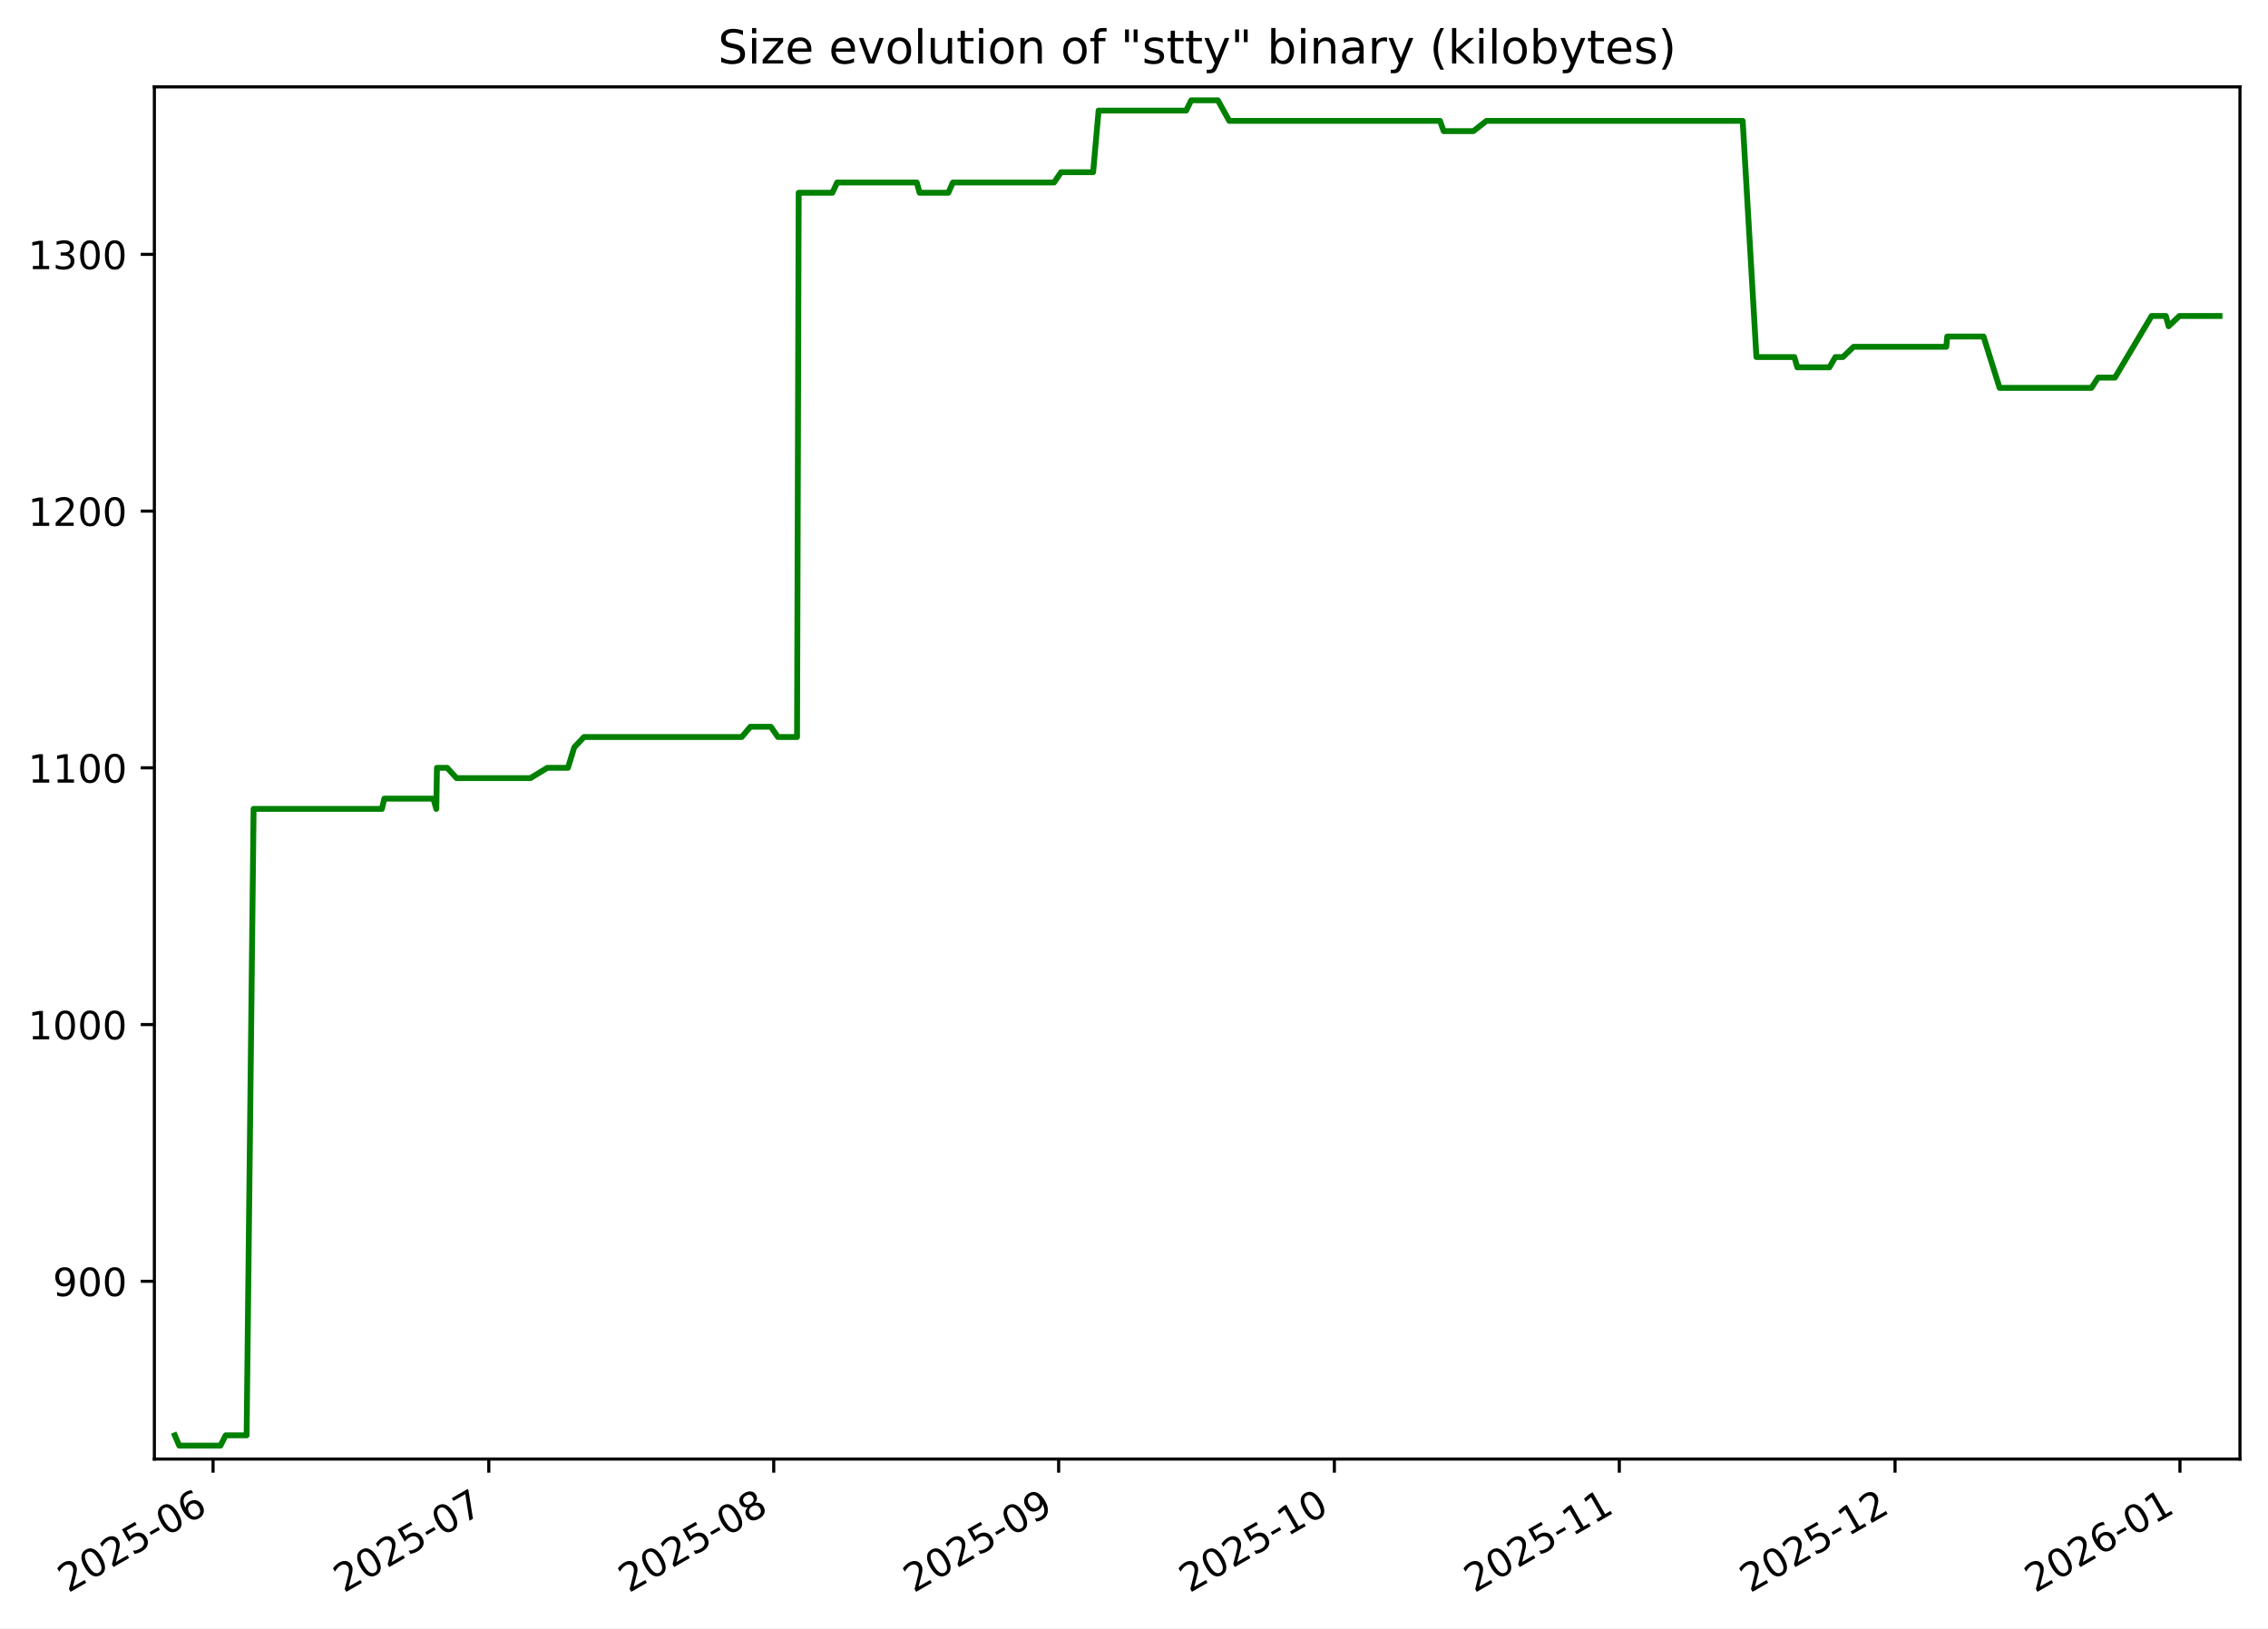
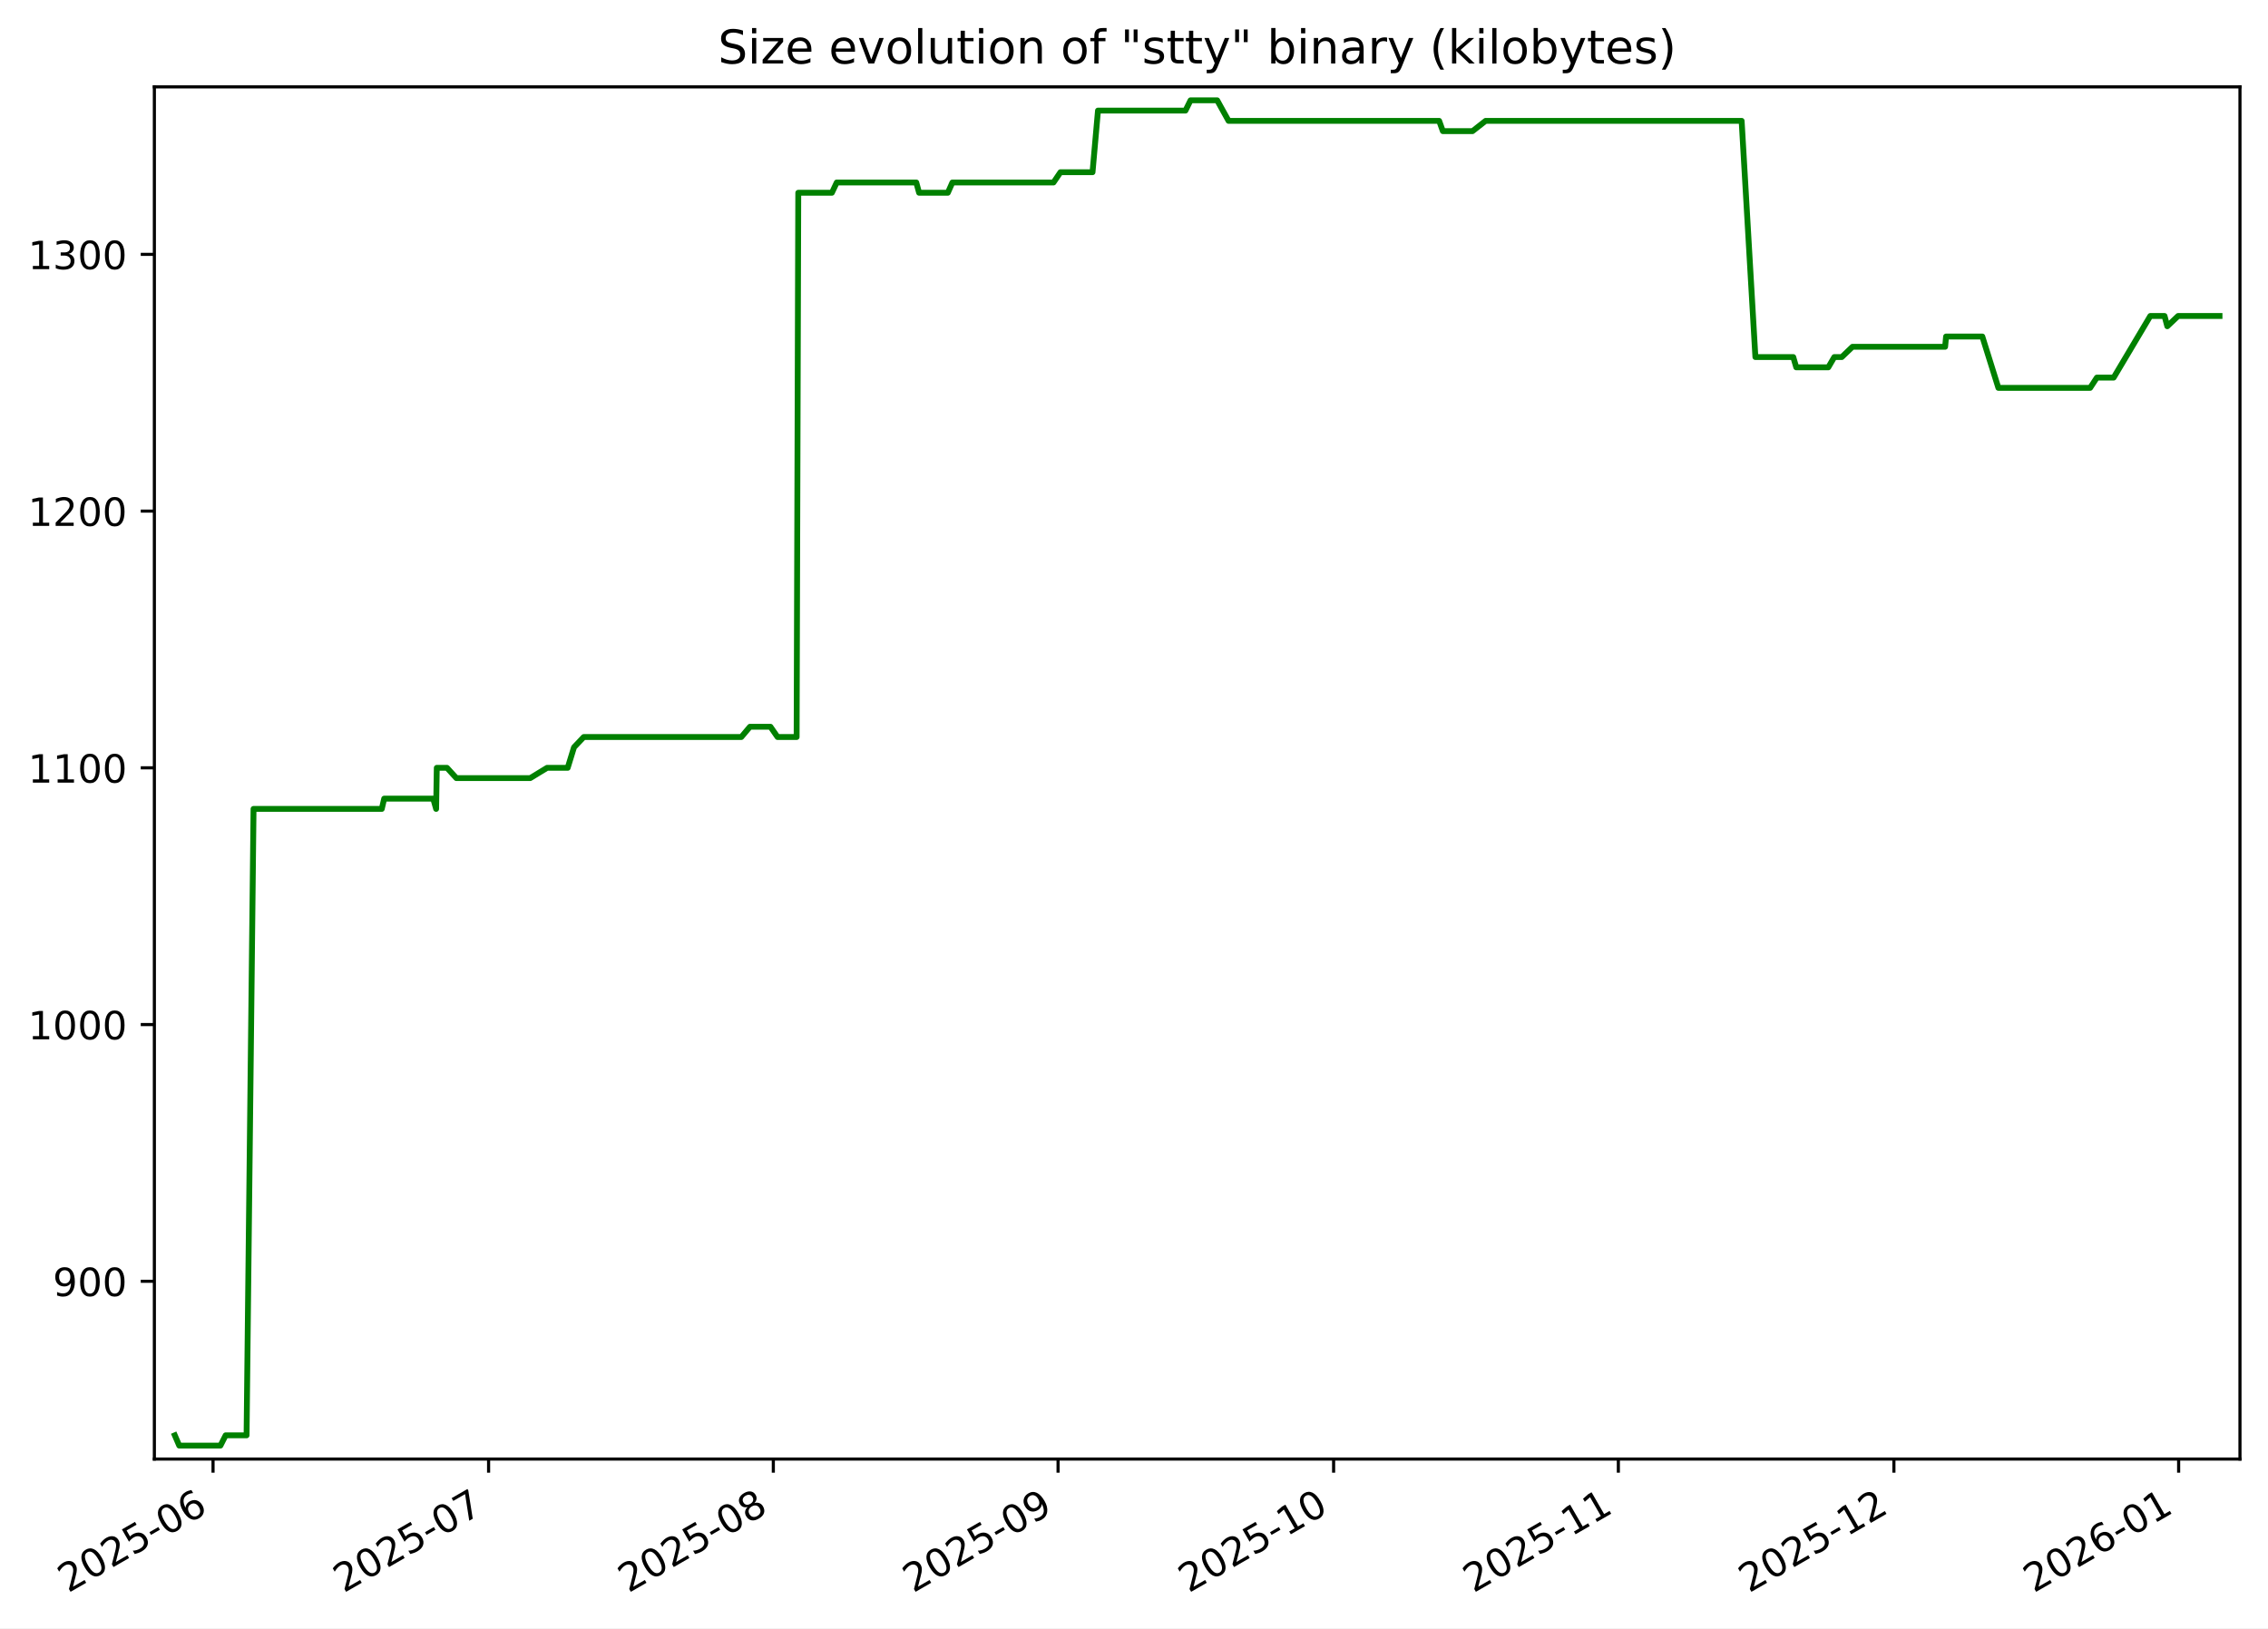
<svg xmlns="http://www.w3.org/2000/svg" xmlns:xlink="http://www.w3.org/1999/xlink" width="582.53pt" height="418.303pt" viewBox="0 0 582.53 418.303" version="1.1">
  <defs>
    <style type="text/css">*{stroke-linejoin: round; stroke-linecap: butt}</style>
  </defs>
  <g id="figure_1">
    <g id="patch_1">
      <path d="M -0 418.303  L 582.53 418.303  L 582.53 0  L -0 0  z " style="fill: #ffffff" />
    </g>
    <g id="axes_1">
      <g id="patch_2">
        <path d="M 39.65 374.83  L 575.33 374.83  L 575.33 22.318  L 39.65 22.318  z " style="fill: #ffffff" />
      </g>
      <g id="matplotlib.axis_1">
        <g id="xtick_1">
          <g id="line2d_1">
            <defs>
-               <path id="m98ab19fbf5" d="M 0 0  L 0 3.5  " style="stroke: #000000; stroke-width: 0.8" />
+               <path id="m3faf9bd46b" d="M 0 0  L 0 3.5  " style="stroke: #000000; stroke-width: 0.8" />
            </defs>
            <g>
-               <use xlink:href="#m98ab19fbf5" x="54.725" y="374.83" style="stroke: #000000; stroke-width: 0.8" />
+               <use xlink:href="#m3faf9bd46b" x="54.718" y="374.83" style="stroke: #000000; stroke-width: 0.8" />
            </g>
          </g>
          <g id="text_1">
-             <g transform="translate(17.50007 409.302) rotate(-30) scale(0.1 -0.1)">
+             <g transform="translate(17.49357 409.302) rotate(-30) scale(0.1 -0.1)">
              <defs>
                <path id="DejaVuSans-32" d="M 1228 531  L 3431 531  L 3431 0  L 469 0  L 469 531  Q 828 903 1448 1529  Q 2069 2156 2228 2338  Q 2531 2678 2651 2914  Q 2772 3150 2772 3378  Q 2772 3750 2511 3984  Q 2250 4219 1831 4219  Q 1534 4219 1204 4116  Q 875 4013 500 3803  L 500 4441  Q 881 4594 1212 4672  Q 1544 4750 1819 4750  Q 2544 4750 2975 4387  Q 3406 4025 3406 3419  Q 3406 3131 3298 2873  Q 3191 2616 2906 2266  Q 2828 2175 2409 1742  Q 1991 1309 1228 531  z " transform="scale(0.015625)" />
                <path id="DejaVuSans-30" d="M 2034 4250  Q 1547 4250 1301 3770  Q 1056 3291 1056 2328  Q 1056 1369 1301 889  Q 1547 409 2034 409  Q 2525 409 2770 889  Q 3016 1369 3016 2328  Q 3016 3291 2770 3770  Q 2525 4250 2034 4250  z M 2034 4750  Q 2819 4750 3233 4129  Q 3647 3509 3647 2328  Q 3647 1150 3233 529  Q 2819 -91 2034 -91  Q 1250 -91 836 529  Q 422 1150 422 2328  Q 422 3509 836 4129  Q 1250 4750 2034 4750  z " transform="scale(0.015625)" />
                <path id="DejaVuSans-35" d="M 691 4666  L 3169 4666  L 3169 4134  L 1269 4134  L 1269 2991  Q 1406 3038 1543 3061  Q 1681 3084 1819 3084  Q 2600 3084 3056 2656  Q 3513 2228 3513 1497  Q 3513 744 3044 326  Q 2575 -91 1722 -91  Q 1428 -91 1123 -41  Q 819 9 494 109  L 494 744  Q 775 591 1075 516  Q 1375 441 1709 441  Q 2250 441 2565 725  Q 2881 1009 2881 1497  Q 2881 1984 2565 2268  Q 2250 2553 1709 2553  Q 1456 2553 1204 2497  Q 953 2441 691 2322  L 691 4666  z " transform="scale(0.015625)" />
                <path id="DejaVuSans-2d" d="M 313 2009  L 1997 2009  L 1997 1497  L 313 1497  L 313 2009  z " transform="scale(0.015625)" />
                <path id="DejaVuSans-36" d="M 2113 2584  Q 1688 2584 1439 2293  Q 1191 2003 1191 1497  Q 1191 994 1439 701  Q 1688 409 2113 409  Q 2538 409 2786 701  Q 3034 994 3034 1497  Q 3034 2003 2786 2293  Q 2538 2584 2113 2584  z M 3366 4563  L 3366 3988  Q 3128 4100 2886 4159  Q 2644 4219 2406 4219  Q 1781 4219 1451 3797  Q 1122 3375 1075 2522  Q 1259 2794 1537 2939  Q 1816 3084 2150 3084  Q 2853 3084 3261 2657  Q 3669 2231 3669 1497  Q 3669 778 3244 343  Q 2819 -91 2113 -91  Q 1303 -91 875 529  Q 447 1150 447 2328  Q 447 3434 972 4092  Q 1497 4750 2381 4750  Q 2619 4750 2861 4703  Q 3103 4656 3366 4563  z " transform="scale(0.015625)" />
              </defs>
              <use xlink:href="#DejaVuSans-32" />
              <use xlink:href="#DejaVuSans-30" x="63.623" />
              <use xlink:href="#DejaVuSans-32" x="127.246" />
              <use xlink:href="#DejaVuSans-35" x="190.869" />
              <use xlink:href="#DejaVuSans-2d" x="254.492" />
              <use xlink:href="#DejaVuSans-30" x="290.576" />
              <use xlink:href="#DejaVuSans-36" x="354.199" />
            </g>
          </g>
        </g>
        <g id="xtick_2">
          <g id="line2d_2">
            <g>
-               <use xlink:href="#m98ab19fbf5" x="125.546" y="374.83" style="stroke: #000000; stroke-width: 0.8" />
+               <use xlink:href="#m3faf9bd46b" x="125.493" y="374.83" style="stroke: #000000; stroke-width: 0.8" />
            </g>
          </g>
          <g id="text_2">
-             <g transform="translate(88.32157 409.302) rotate(-30) scale(0.1 -0.1)">
+             <g transform="translate(88.2682 409.302) rotate(-30) scale(0.1 -0.1)">
              <defs>
                <path id="DejaVuSans-37" d="M 525 4666  L 3525 4666  L 3525 4397  L 1831 0  L 1172 0  L 2766 4134  L 525 4134  L 525 4666  z " transform="scale(0.015625)" />
              </defs>
              <use xlink:href="#DejaVuSans-32" />
              <use xlink:href="#DejaVuSans-30" x="63.623" />
              <use xlink:href="#DejaVuSans-32" x="127.246" />
              <use xlink:href="#DejaVuSans-35" x="190.869" />
              <use xlink:href="#DejaVuSans-2d" x="254.492" />
              <use xlink:href="#DejaVuSans-30" x="290.576" />
              <use xlink:href="#DejaVuSans-37" x="354.199" />
            </g>
          </g>
        </g>
        <g id="xtick_3">
          <g id="line2d_3">
            <g>
-               <use xlink:href="#m98ab19fbf5" x="198.729" y="374.83" style="stroke: #000000; stroke-width: 0.8" />
+               <use xlink:href="#m3faf9bd46b" x="198.627" y="374.83" style="stroke: #000000; stroke-width: 0.8" />
            </g>
          </g>
          <g id="text_3">
-             <g transform="translate(161.5038 409.302) rotate(-30) scale(0.1 -0.1)">
+             <g transform="translate(161.402 409.302) rotate(-30) scale(0.1 -0.1)">
              <defs>
                <path id="DejaVuSans-38" d="M 2034 2216  Q 1584 2216 1326 1975  Q 1069 1734 1069 1313  Q 1069 891 1326 650  Q 1584 409 2034 409  Q 2484 409 2743 651  Q 3003 894 3003 1313  Q 3003 1734 2745 1975  Q 2488 2216 2034 2216  z M 1403 2484  Q 997 2584 770 2862  Q 544 3141 544 3541  Q 544 4100 942 4425  Q 1341 4750 2034 4750  Q 2731 4750 3128 4425  Q 3525 4100 3525 3541  Q 3525 3141 3298 2862  Q 3072 2584 2669 2484  Q 3125 2378 3379 2068  Q 3634 1759 3634 1313  Q 3634 634 3220 271  Q 2806 -91 2034 -91  Q 1263 -91 848 271  Q 434 634 434 1313  Q 434 1759 690 2068  Q 947 2378 1403 2484  z M 1172 3481  Q 1172 3119 1398 2916  Q 1625 2713 2034 2713  Q 2441 2713 2670 2916  Q 2900 3119 2900 3481  Q 2900 3844 2670 4047  Q 2441 4250 2034 4250  Q 1625 4250 1398 4047  Q 1172 3844 1172 3481  z " transform="scale(0.015625)" />
              </defs>
              <use xlink:href="#DejaVuSans-32" />
              <use xlink:href="#DejaVuSans-30" x="63.623" />
              <use xlink:href="#DejaVuSans-32" x="127.246" />
              <use xlink:href="#DejaVuSans-35" x="190.869" />
              <use xlink:href="#DejaVuSans-2d" x="254.492" />
              <use xlink:href="#DejaVuSans-30" x="290.576" />
              <use xlink:href="#DejaVuSans-38" x="354.199" />
            </g>
          </g>
        </g>
        <g id="xtick_4">
          <g id="line2d_4">
            <g>
-               <use xlink:href="#m98ab19fbf5" x="271.911" y="374.83" style="stroke: #000000; stroke-width: 0.8" />
+               <use xlink:href="#m3faf9bd46b" x="271.761" y="374.83" style="stroke: #000000; stroke-width: 0.8" />
            </g>
          </g>
          <g id="text_4">
-             <g transform="translate(234.686 409.302) rotate(-30) scale(0.1 -0.1)">
+             <g transform="translate(234.5358 409.302) rotate(-30) scale(0.1 -0.1)">
              <defs>
                <path id="DejaVuSans-39" d="M 703 97  L 703 672  Q 941 559 1184 500  Q 1428 441 1663 441  Q 2288 441 2617 861  Q 2947 1281 2994 2138  Q 2813 1869 2534 1725  Q 2256 1581 1919 1581  Q 1219 1581 811 2004  Q 403 2428 403 3163  Q 403 3881 828 4315  Q 1253 4750 1959 4750  Q 2769 4750 3195 4129  Q 3622 3509 3622 2328  Q 3622 1225 3098 567  Q 2575 -91 1691 -91  Q 1453 -91 1209 -44  Q 966 3 703 97  z M 1959 2075  Q 2384 2075 2632 2365  Q 2881 2656 2881 3163  Q 2881 3666 2632 3958  Q 2384 4250 1959 4250  Q 1534 4250 1286 3958  Q 1038 3666 1038 3163  Q 1038 2656 1286 2365  Q 1534 2075 1959 2075  z " transform="scale(0.015625)" />
              </defs>
              <use xlink:href="#DejaVuSans-32" />
              <use xlink:href="#DejaVuSans-30" x="63.623" />
              <use xlink:href="#DejaVuSans-32" x="127.246" />
              <use xlink:href="#DejaVuSans-35" x="190.869" />
              <use xlink:href="#DejaVuSans-2d" x="254.492" />
              <use xlink:href="#DejaVuSans-30" x="290.576" />
              <use xlink:href="#DejaVuSans-39" x="354.199" />
            </g>
          </g>
        </g>
        <g id="xtick_5">
          <g id="line2d_5">
            <g>
-               <use xlink:href="#m98ab19fbf5" x="342.732" y="374.83" style="stroke: #000000; stroke-width: 0.8" />
+               <use xlink:href="#m3faf9bd46b" x="342.535" y="374.83" style="stroke: #000000; stroke-width: 0.8" />
            </g>
          </g>
          <g id="text_5">
-             <g transform="translate(305.5075 409.302) rotate(-30) scale(0.1 -0.1)">
+             <g transform="translate(305.3104 409.302) rotate(-30) scale(0.1 -0.1)">
              <defs>
                <path id="DejaVuSans-31" d="M 794 531  L 1825 531  L 1825 4091  L 703 3866  L 703 4441  L 1819 4666  L 2450 4666  L 2450 531  L 3481 531  L 3481 0  L 794 0  L 794 531  z " transform="scale(0.015625)" />
              </defs>
              <use xlink:href="#DejaVuSans-32" />
              <use xlink:href="#DejaVuSans-30" x="63.623" />
              <use xlink:href="#DejaVuSans-32" x="127.246" />
              <use xlink:href="#DejaVuSans-35" x="190.869" />
              <use xlink:href="#DejaVuSans-2d" x="254.492" />
              <use xlink:href="#DejaVuSans-31" x="290.576" />
              <use xlink:href="#DejaVuSans-30" x="354.199" />
            </g>
          </g>
        </g>
        <g id="xtick_6">
          <g id="line2d_6">
            <g>
-               <use xlink:href="#m98ab19fbf5" x="415.915" y="374.83" style="stroke: #000000; stroke-width: 0.8" />
+               <use xlink:href="#m3faf9bd46b" x="415.669" y="374.83" style="stroke: #000000; stroke-width: 0.8" />
            </g>
          </g>
          <g id="text_6">
-             <g transform="translate(378.6898 409.302) rotate(-30) scale(0.1 -0.1)">
+             <g transform="translate(378.4442 409.302) rotate(-30) scale(0.1 -0.1)">
              <use xlink:href="#DejaVuSans-32" />
              <use xlink:href="#DejaVuSans-30" x="63.623" />
              <use xlink:href="#DejaVuSans-32" x="127.246" />
              <use xlink:href="#DejaVuSans-35" x="190.869" />
              <use xlink:href="#DejaVuSans-2d" x="254.492" />
              <use xlink:href="#DejaVuSans-31" x="290.576" />
              <use xlink:href="#DejaVuSans-31" x="354.199" />
            </g>
          </g>
        </g>
        <g id="xtick_7">
          <g id="line2d_7">
            <g>
-               <use xlink:href="#m98ab19fbf5" x="486.736" y="374.83" style="stroke: #000000; stroke-width: 0.8" />
+               <use xlink:href="#m3faf9bd46b" x="486.444" y="374.83" style="stroke: #000000; stroke-width: 0.8" />
            </g>
          </g>
          <g id="text_7">
-             <g transform="translate(449.5113 409.302) rotate(-30) scale(0.1 -0.1)">
+             <g transform="translate(449.2188 409.302) rotate(-30) scale(0.1 -0.1)">
              <use xlink:href="#DejaVuSans-32" />
              <use xlink:href="#DejaVuSans-30" x="63.623" />
              <use xlink:href="#DejaVuSans-32" x="127.246" />
              <use xlink:href="#DejaVuSans-35" x="190.869" />
              <use xlink:href="#DejaVuSans-2d" x="254.492" />
              <use xlink:href="#DejaVuSans-31" x="290.576" />
              <use xlink:href="#DejaVuSans-32" x="354.199" />
            </g>
          </g>
        </g>
        <g id="xtick_8">
          <g id="line2d_8">
            <g>
-               <use xlink:href="#m98ab19fbf5" x="559.918" y="374.83" style="stroke: #000000; stroke-width: 0.8" />
+               <use xlink:href="#m3faf9bd46b" x="559.577" y="374.83" style="stroke: #000000; stroke-width: 0.8" />
            </g>
          </g>
          <g id="text_8">
-             <g transform="translate(522.6935 409.302) rotate(-30) scale(0.1 -0.1)">
+             <g transform="translate(522.3526 409.302) rotate(-30) scale(0.1 -0.1)">
              <use xlink:href="#DejaVuSans-32" />
              <use xlink:href="#DejaVuSans-30" x="63.623" />
              <use xlink:href="#DejaVuSans-32" x="127.246" />
              <use xlink:href="#DejaVuSans-36" x="190.869" />
              <use xlink:href="#DejaVuSans-2d" x="254.492" />
              <use xlink:href="#DejaVuSans-30" x="290.576" />
              <use xlink:href="#DejaVuSans-31" x="354.199" />
            </g>
          </g>
        </g>
      </g>
      <g id="matplotlib.axis_2">
        <g id="ytick_1">
          <g id="line2d_9">
            <defs>
-               <path id="me930858ff9" d="M 0 0  L -3.5 0  " style="stroke: #000000; stroke-width: 0.8" />
+               <path id="m8d760d05b6" d="M 0 0  L -3.5 0  " style="stroke: #000000; stroke-width: 0.8" />
            </defs>
            <g>
-               <use xlink:href="#me930858ff9" x="39.65" y="329.163" style="stroke: #000000; stroke-width: 0.8" />
+               <use xlink:href="#m8d760d05b6" x="39.65" y="329.163" style="stroke: #000000; stroke-width: 0.8" />
            </g>
          </g>
          <g id="text_9">
            <g transform="translate(13.5625 332.9627) scale(0.1 -0.1)">
              <use xlink:href="#DejaVuSans-39" />
              <use xlink:href="#DejaVuSans-30" x="63.623" />
              <use xlink:href="#DejaVuSans-30" x="127.246" />
            </g>
          </g>
        </g>
        <g id="ytick_2">
          <g id="line2d_10">
            <g>
-               <use xlink:href="#me930858ff9" x="39.65" y="263.209" style="stroke: #000000; stroke-width: 0.8" />
+               <use xlink:href="#m8d760d05b6" x="39.65" y="263.209" style="stroke: #000000; stroke-width: 0.8" />
            </g>
          </g>
          <g id="text_10">
            <g transform="translate(7.2 267.0085) scale(0.1 -0.1)">
              <use xlink:href="#DejaVuSans-31" />
              <use xlink:href="#DejaVuSans-30" x="63.623" />
              <use xlink:href="#DejaVuSans-30" x="127.246" />
              <use xlink:href="#DejaVuSans-30" x="190.869" />
            </g>
          </g>
        </g>
        <g id="ytick_3">
          <g id="line2d_11">
            <g>
-               <use xlink:href="#me930858ff9" x="39.65" y="197.255" style="stroke: #000000; stroke-width: 0.8" />
+               <use xlink:href="#m8d760d05b6" x="39.65" y="197.255" style="stroke: #000000; stroke-width: 0.8" />
            </g>
          </g>
          <g id="text_11">
            <g transform="translate(7.2 201.0543) scale(0.1 -0.1)">
              <use xlink:href="#DejaVuSans-31" />
              <use xlink:href="#DejaVuSans-31" x="63.623" />
              <use xlink:href="#DejaVuSans-30" x="127.246" />
              <use xlink:href="#DejaVuSans-30" x="190.869" />
            </g>
          </g>
        </g>
        <g id="ytick_4">
          <g id="line2d_12">
            <g>
-               <use xlink:href="#me930858ff9" x="39.65" y="131.301" style="stroke: #000000; stroke-width: 0.8" />
+               <use xlink:href="#m8d760d05b6" x="39.65" y="131.301" style="stroke: #000000; stroke-width: 0.8" />
            </g>
          </g>
          <g id="text_12">
            <g transform="translate(7.2 135.1001) scale(0.1 -0.1)">
              <use xlink:href="#DejaVuSans-31" />
              <use xlink:href="#DejaVuSans-32" x="63.623" />
              <use xlink:href="#DejaVuSans-30" x="127.246" />
              <use xlink:href="#DejaVuSans-30" x="190.869" />
            </g>
          </g>
        </g>
        <g id="ytick_5">
          <g id="line2d_13">
            <g>
-               <use xlink:href="#me930858ff9" x="39.65" y="65.347" style="stroke: #000000; stroke-width: 0.8" />
+               <use xlink:href="#m8d760d05b6" x="39.65" y="65.347" style="stroke: #000000; stroke-width: 0.8" />
            </g>
          </g>
          <g id="text_13">
            <g transform="translate(7.2 69.14586) scale(0.1 -0.1)">
              <defs>
                <path id="DejaVuSans-33" d="M 2597 2516  Q 3050 2419 3304 2112  Q 3559 1806 3559 1356  Q 3559 666 3084 287  Q 2609 -91 1734 -91  Q 1441 -91 1130 -33  Q 819 25 488 141  L 488 750  Q 750 597 1062 519  Q 1375 441 1716 441  Q 2309 441 2620 675  Q 2931 909 2931 1356  Q 2931 1769 2642 2001  Q 2353 2234 1838 2234  L 1294 2234  L 1294 2753  L 1863 2753  Q 2328 2753 2575 2939  Q 2822 3125 2822 3475  Q 2822 3834 2567 4026  Q 2313 4219 1838 4219  Q 1578 4219 1281 4162  Q 984 4106 628 3988  L 628 4550  Q 988 4650 1302 4700  Q 1616 4750 1894 4750  Q 2613 4750 3031 4423  Q 3450 4097 3450 3541  Q 3450 3153 3228 2886  Q 3006 2619 2597 2516  z " transform="scale(0.015625)" />
              </defs>
              <use xlink:href="#DejaVuSans-31" />
              <use xlink:href="#DejaVuSans-33" x="63.623" />
              <use xlink:href="#DejaVuSans-30" x="127.246" />
              <use xlink:href="#DejaVuSans-30" x="190.869" />
            </g>
          </g>
        </g>
      </g>
      <g id="line2d_14">
-         <path d="M 44.902 368.736  L 46.036 371.374  L 56.624 371.374  L 57.965 368.736  L 63.343 368.736  L 65.135 207.808  L 98.095 207.808  L 98.711 205.17  L 111.318 205.17  L 112.064 207.808  L 112.23 197.255  L 114.857 197.255  L 117.268 199.893  L 136.245 199.893  L 140.578 197.255  L 145.877 197.255  L 147.5 191.979  L 150.003 189.341  L 190.499 189.341  L 192.729 186.702  L 197.986 186.702  L 199.817 189.341  L 204.719 189.341  L 205.14 49.518  L 213.784 49.518  L 215.028 46.879  L 235.466 46.879  L 236.195 49.518  L 243.58 49.518  L 244.753 46.879  L 270.739 46.879  L 272.526 44.241  L 280.769 44.241  L 282.172 28.412  L 304.652 28.412  L 305.96 25.774  L 312.808 25.774  L 315.737 31.05  L 369.857 31.05  L 370.808 33.689  L 378.431 33.689  L 381.8 31.05  L 447.602 31.05  L 451.136 91.728  L 460.87 91.728  L 461.639 94.366  L 469.876 94.366  L 471.419 91.728  L 473.337 91.728  L 476.091 89.09  L 499.902 89.09  L 500.145 86.452  L 509.459 86.452  L 513.59 99.643  L 537.173 99.643  L 538.901 97.005  L 543.22 97.005  L 552.635 81.176  L 556.295 81.176  L 557.002 83.814  L 559.788 81.176  L 570.078 81.176  L 570.078 81.176  " clip-path="url(#p7bfcc0ee38)" style="fill: none; stroke: #008000; stroke-width: 1.5; stroke-linecap: square" />
+         <path d="M 44.902 368.736  L 46.035 371.374  L 56.616 371.374  L 57.957 368.736  L 63.331 368.736  L 65.122 207.808  L 98.059 207.808  L 98.676 205.17  L 111.274 205.17  L 112.019 207.808  L 112.186 197.255  L 114.81 197.255  L 117.22 199.893  L 136.185 199.893  L 140.515 197.255  L 145.81 197.255  L 147.432 191.979  L 149.934 189.341  L 190.403 189.341  L 192.631 186.702  L 197.885 186.702  L 199.714 189.341  L 204.613 189.341  L 205.034 49.518  L 213.672 49.518  L 214.916 46.879  L 235.34 46.879  L 236.068 49.518  L 243.449 49.518  L 244.621 46.879  L 270.589 46.879  L 272.375 44.241  L 280.613 44.241  L 282.015 28.412  L 304.48 28.412  L 305.787 25.774  L 312.631 25.774  L 315.558 31.05  L 369.642 31.05  L 370.593 33.689  L 378.21 33.689  L 381.577 31.05  L 447.336 31.05  L 450.867 91.728  L 460.594 91.728  L 461.363 94.366  L 469.595 94.366  L 471.136 91.728  L 473.053 91.728  L 475.806 89.09  L 499.601 89.09  L 499.844 86.452  L 509.152 86.452  L 513.28 99.643  L 536.847 99.643  L 538.574 97.005  L 542.89 97.005  L 552.299 81.176  L 555.956 81.176  L 556.663 83.814  L 559.448 81.176  L 570.078 81.176  L 570.078 81.176  " clip-path="url(#p6998882ea4)" style="fill: none; stroke: #008000; stroke-width: 1.5; stroke-linecap: square" />
      </g>
      <g id="patch_3">
        <path d="M 39.65 374.83  L 39.65 22.318  " style="fill: none; stroke: #000000; stroke-width: 0.8; stroke-linejoin: miter; stroke-linecap: square" />
      </g>
      <g id="patch_4">
        <path d="M 575.33 374.83  L 575.33 22.318  " style="fill: none; stroke: #000000; stroke-width: 0.8; stroke-linejoin: miter; stroke-linecap: square" />
      </g>
      <g id="patch_5">
        <path d="M 39.65 374.83  L 575.33 374.83  " style="fill: none; stroke: #000000; stroke-width: 0.8; stroke-linejoin: miter; stroke-linecap: square" />
      </g>
      <g id="patch_6">
        <path d="M 39.65 22.318  L 575.33 22.318  " style="fill: none; stroke: #000000; stroke-width: 0.8; stroke-linejoin: miter; stroke-linecap: square" />
      </g>
      <g id="text_14">
        <g transform="translate(184.4131 16.31812) scale(0.12 -0.12)">
          <defs>
            <path id="DejaVuSans-53" d="M 3425 4513  L 3425 3897  Q 3066 4069 2747 4153  Q 2428 4238 2131 4238  Q 1616 4238 1336 4038  Q 1056 3838 1056 3469  Q 1056 3159 1242 3001  Q 1428 2844 1947 2747  L 2328 2669  Q 3034 2534 3370 2195  Q 3706 1856 3706 1288  Q 3706 609 3251 259  Q 2797 -91 1919 -91  Q 1588 -91 1214 -16  Q 841 59 441 206  L 441 856  Q 825 641 1194 531  Q 1563 422 1919 422  Q 2459 422 2753 634  Q 3047 847 3047 1241  Q 3047 1584 2836 1778  Q 2625 1972 2144 2069  L 1759 2144  Q 1053 2284 737 2584  Q 422 2884 422 3419  Q 422 4038 858 4394  Q 1294 4750 2059 4750  Q 2388 4750 2728 4690  Q 3069 4631 3425 4513  z " transform="scale(0.015625)" />
            <path id="DejaVuSans-69" d="M 603 3500  L 1178 3500  L 1178 0  L 603 0  L 603 3500  z M 603 4863  L 1178 4863  L 1178 4134  L 603 4134  L 603 4863  z " transform="scale(0.015625)" />
            <path id="DejaVuSans-7a" d="M 353 3500  L 3084 3500  L 3084 2975  L 922 459  L 3084 459  L 3084 0  L 275 0  L 275 525  L 2438 3041  L 353 3041  L 353 3500  z " transform="scale(0.015625)" />
            <path id="DejaVuSans-65" d="M 3597 1894  L 3597 1613  L 953 1613  Q 991 1019 1311 708  Q 1631 397 2203 397  Q 2534 397 2845 478  Q 3156 559 3463 722  L 3463 178  Q 3153 47 2828 -22  Q 2503 -91 2169 -91  Q 1331 -91 842 396  Q 353 884 353 1716  Q 353 2575 817 3079  Q 1281 3584 2069 3584  Q 2775 3584 3186 3129  Q 3597 2675 3597 1894  z M 3022 2063  Q 3016 2534 2758 2815  Q 2500 3097 2075 3097  Q 1594 3097 1305 2825  Q 1016 2553 972 2059  L 3022 2063  z " transform="scale(0.015625)" />
            <path id="DejaVuSans-20" transform="scale(0.015625)" />
            <path id="DejaVuSans-76" d="M 191 3500  L 800 3500  L 1894 563  L 2988 3500  L 3597 3500  L 2284 0  L 1503 0  L 191 3500  z " transform="scale(0.015625)" />
            <path id="DejaVuSans-6f" d="M 1959 3097  Q 1497 3097 1228 2736  Q 959 2375 959 1747  Q 959 1119 1226 758  Q 1494 397 1959 397  Q 2419 397 2687 759  Q 2956 1122 2956 1747  Q 2956 2369 2687 2733  Q 2419 3097 1959 3097  z M 1959 3584  Q 2709 3584 3137 3096  Q 3566 2609 3566 1747  Q 3566 888 3137 398  Q 2709 -91 1959 -91  Q 1206 -91 779 398  Q 353 888 353 1747  Q 353 2609 779 3096  Q 1206 3584 1959 3584  z " transform="scale(0.015625)" />
            <path id="DejaVuSans-6c" d="M 603 4863  L 1178 4863  L 1178 0  L 603 0  L 603 4863  z " transform="scale(0.015625)" />
            <path id="DejaVuSans-75" d="M 544 1381  L 544 3500  L 1119 3500  L 1119 1403  Q 1119 906 1312 657  Q 1506 409 1894 409  Q 2359 409 2629 706  Q 2900 1003 2900 1516  L 2900 3500  L 3475 3500  L 3475 0  L 2900 0  L 2900 538  Q 2691 219 2414 64  Q 2138 -91 1772 -91  Q 1169 -91 856 284  Q 544 659 544 1381  z M 1991 3584  L 1991 3584  z " transform="scale(0.015625)" />
            <path id="DejaVuSans-74" d="M 1172 4494  L 1172 3500  L 2356 3500  L 2356 3053  L 1172 3053  L 1172 1153  Q 1172 725 1289 603  Q 1406 481 1766 481  L 2356 481  L 2356 0  L 1766 0  Q 1100 0 847 248  Q 594 497 594 1153  L 594 3053  L 172 3053  L 172 3500  L 594 3500  L 594 4494  L 1172 4494  z " transform="scale(0.015625)" />
            <path id="DejaVuSans-6e" d="M 3513 2113  L 3513 0  L 2938 0  L 2938 2094  Q 2938 2591 2744 2837  Q 2550 3084 2163 3084  Q 1697 3084 1428 2787  Q 1159 2491 1159 1978  L 1159 0  L 581 0  L 581 3500  L 1159 3500  L 1159 2956  Q 1366 3272 1645 3428  Q 1925 3584 2291 3584  Q 2894 3584 3203 3211  Q 3513 2838 3513 2113  z " transform="scale(0.015625)" />
            <path id="DejaVuSans-66" d="M 2375 4863  L 2375 4384  L 1825 4384  Q 1516 4384 1395 4259  Q 1275 4134 1275 3809  L 1275 3500  L 2222 3500  L 2222 3053  L 1275 3053  L 1275 0  L 697 0  L 697 3053  L 147 3053  L 147 3500  L 697 3500  L 697 3744  Q 697 4328 969 4595  Q 1241 4863 1831 4863  L 2375 4863  z " transform="scale(0.015625)" />
            <path id="DejaVuSans-22" d="M 1147 4666  L 1147 2931  L 616 2931  L 616 4666  L 1147 4666  z M 2328 4666  L 2328 2931  L 1797 2931  L 1797 4666  L 2328 4666  z " transform="scale(0.015625)" />
            <path id="DejaVuSans-73" d="M 2834 3397  L 2834 2853  Q 2591 2978 2328 3040  Q 2066 3103 1784 3103  Q 1356 3103 1142 2972  Q 928 2841 928 2578  Q 928 2378 1081 2264  Q 1234 2150 1697 2047  L 1894 2003  Q 2506 1872 2764 1633  Q 3022 1394 3022 966  Q 3022 478 2636 193  Q 2250 -91 1575 -91  Q 1294 -91 989 -36  Q 684 19 347 128  L 347 722  Q 666 556 975 473  Q 1284 391 1588 391  Q 1994 391 2212 530  Q 2431 669 2431 922  Q 2431 1156 2273 1281  Q 2116 1406 1581 1522  L 1381 1569  Q 847 1681 609 1914  Q 372 2147 372 2553  Q 372 3047 722 3315  Q 1072 3584 1716 3584  Q 2034 3584 2315 3537  Q 2597 3491 2834 3397  z " transform="scale(0.015625)" />
            <path id="DejaVuSans-79" d="M 2059 -325  Q 1816 -950 1584 -1140  Q 1353 -1331 966 -1331  L 506 -1331  L 506 -850  L 844 -850  Q 1081 -850 1212 -737  Q 1344 -625 1503 -206  L 1606 56  L 191 3500  L 800 3500  L 1894 763  L 2988 3500  L 3597 3500  L 2059 -325  z " transform="scale(0.015625)" />
            <path id="DejaVuSans-62" d="M 3116 1747  Q 3116 2381 2855 2742  Q 2594 3103 2138 3103  Q 1681 3103 1420 2742  Q 1159 2381 1159 1747  Q 1159 1113 1420 752  Q 1681 391 2138 391  Q 2594 391 2855 752  Q 3116 1113 3116 1747  z M 1159 2969  Q 1341 3281 1617 3432  Q 1894 3584 2278 3584  Q 2916 3584 3314 3078  Q 3713 2572 3713 1747  Q 3713 922 3314 415  Q 2916 -91 2278 -91  Q 1894 -91 1617 61  Q 1341 213 1159 525  L 1159 0  L 581 0  L 581 4863  L 1159 4863  L 1159 2969  z " transform="scale(0.015625)" />
            <path id="DejaVuSans-61" d="M 2194 1759  Q 1497 1759 1228 1600  Q 959 1441 959 1056  Q 959 750 1161 570  Q 1363 391 1709 391  Q 2188 391 2477 730  Q 2766 1069 2766 1631  L 2766 1759  L 2194 1759  z M 3341 1997  L 3341 0  L 2766 0  L 2766 531  Q 2569 213 2275 61  Q 1981 -91 1556 -91  Q 1019 -91 701 211  Q 384 513 384 1019  Q 384 1609 779 1909  Q 1175 2209 1959 2209  L 2766 2209  L 2766 2266  Q 2766 2663 2505 2880  Q 2244 3097 1772 3097  Q 1472 3097 1187 3025  Q 903 2953 641 2809  L 641 3341  Q 956 3463 1253 3523  Q 1550 3584 1831 3584  Q 2591 3584 2966 3190  Q 3341 2797 3341 1997  z " transform="scale(0.015625)" />
            <path id="DejaVuSans-72" d="M 2631 2963  Q 2534 3019 2420 3045  Q 2306 3072 2169 3072  Q 1681 3072 1420 2755  Q 1159 2438 1159 1844  L 1159 0  L 581 0  L 581 3500  L 1159 3500  L 1159 2956  Q 1341 3275 1631 3429  Q 1922 3584 2338 3584  Q 2397 3584 2469 3576  Q 2541 3569 2628 3553  L 2631 2963  z " transform="scale(0.015625)" />
            <path id="DejaVuSans-28" d="M 1984 4856  Q 1566 4138 1362 3434  Q 1159 2731 1159 2009  Q 1159 1288 1364 580  Q 1569 -128 1984 -844  L 1484 -844  Q 1016 -109 783 600  Q 550 1309 550 2009  Q 550 2706 781 3412  Q 1013 4119 1484 4856  L 1984 4856  z " transform="scale(0.015625)" />
            <path id="DejaVuSans-6b" d="M 581 4863  L 1159 4863  L 1159 1991  L 2875 3500  L 3609 3500  L 1753 1863  L 3688 0  L 2938 0  L 1159 1709  L 1159 0  L 581 0  L 581 4863  z " transform="scale(0.015625)" />
            <path id="DejaVuSans-29" d="M 513 4856  L 1013 4856  Q 1481 4119 1714 3412  Q 1947 2706 1947 2009  Q 1947 1309 1714 600  Q 1481 -109 1013 -844  L 513 -844  Q 928 -128 1133 580  Q 1338 1288 1338 2009  Q 1338 2731 1133 3434  Q 928 4138 513 4856  z " transform="scale(0.015625)" />
          </defs>
          <use xlink:href="#DejaVuSans-53" />
          <use xlink:href="#DejaVuSans-69" x="63.477" />
          <use xlink:href="#DejaVuSans-7a" x="91.26" />
          <use xlink:href="#DejaVuSans-65" x="143.75" />
          <use xlink:href="#DejaVuSans-20" x="205.273" />
          <use xlink:href="#DejaVuSans-65" x="237.061" />
          <use xlink:href="#DejaVuSans-76" x="298.584" />
          <use xlink:href="#DejaVuSans-6f" x="357.764" />
          <use xlink:href="#DejaVuSans-6c" x="418.945" />
          <use xlink:href="#DejaVuSans-75" x="446.729" />
          <use xlink:href="#DejaVuSans-74" x="510.107" />
          <use xlink:href="#DejaVuSans-69" x="549.316" />
          <use xlink:href="#DejaVuSans-6f" x="577.1" />
          <use xlink:href="#DejaVuSans-6e" x="638.281" />
          <use xlink:href="#DejaVuSans-20" x="701.66" />
          <use xlink:href="#DejaVuSans-6f" x="733.447" />
          <use xlink:href="#DejaVuSans-66" x="794.629" />
          <use xlink:href="#DejaVuSans-20" x="829.834" />
          <use xlink:href="#DejaVuSans-22" x="861.621" />
          <use xlink:href="#DejaVuSans-73" x="907.617" />
          <use xlink:href="#DejaVuSans-74" x="959.717" />
          <use xlink:href="#DejaVuSans-74" x="998.926" />
          <use xlink:href="#DejaVuSans-79" x="1038.135" />
          <use xlink:href="#DejaVuSans-22" x="1097.314" />
          <use xlink:href="#DejaVuSans-20" x="1143.311" />
          <use xlink:href="#DejaVuSans-62" x="1175.098" />
          <use xlink:href="#DejaVuSans-69" x="1238.574" />
          <use xlink:href="#DejaVuSans-6e" x="1266.357" />
          <use xlink:href="#DejaVuSans-61" x="1329.736" />
          <use xlink:href="#DejaVuSans-72" x="1391.016" />
          <use xlink:href="#DejaVuSans-79" x="1432.129" />
          <use xlink:href="#DejaVuSans-20" x="1491.309" />
          <use xlink:href="#DejaVuSans-28" x="1523.096" />
          <use xlink:href="#DejaVuSans-6b" x="1562.109" />
          <use xlink:href="#DejaVuSans-69" x="1620.02" />
          <use xlink:href="#DejaVuSans-6c" x="1647.803" />
          <use xlink:href="#DejaVuSans-6f" x="1675.586" />
          <use xlink:href="#DejaVuSans-62" x="1736.768" />
          <use xlink:href="#DejaVuSans-79" x="1800.244" />
          <use xlink:href="#DejaVuSans-74" x="1859.424" />
          <use xlink:href="#DejaVuSans-65" x="1898.633" />
          <use xlink:href="#DejaVuSans-73" x="1960.156" />
          <use xlink:href="#DejaVuSans-29" x="2012.256" />
        </g>
      </g>
    </g>
  </g>
  <defs>
-     <clipPath id="p7bfcc0ee38">
+     <clipPath id="p6998882ea4">
      <rect x="39.65" y="22.318" width="535.68" height="352.512" />
    </clipPath>
  </defs>
</svg>
